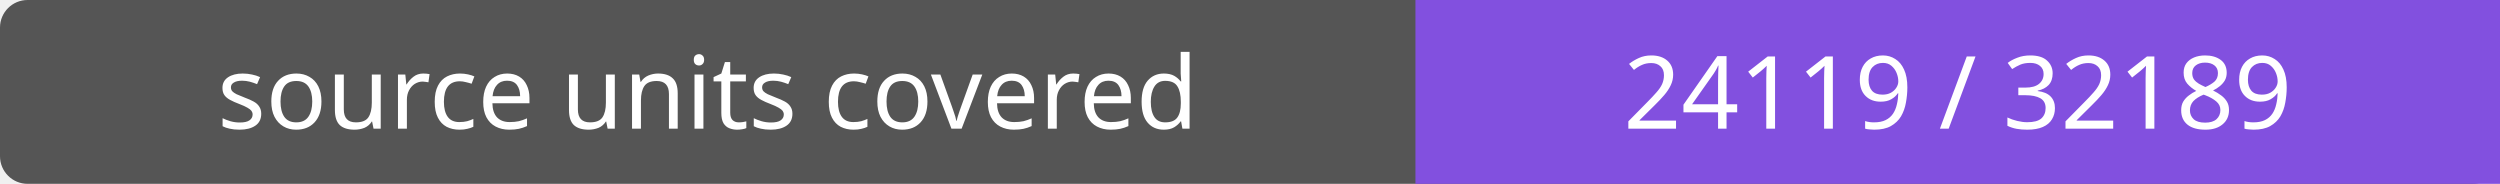
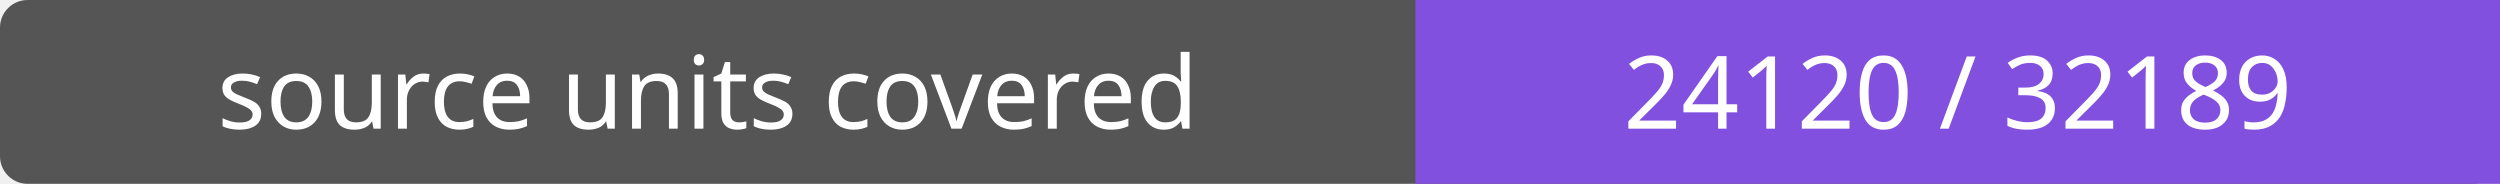
- <svg xmlns="http://www.w3.org/2000/svg" width="272" height="20" role="img" aria-label="source units covered: 24119 / 32189">
+ <svg xmlns="http://www.w3.org/2000/svg" width="272" height="20" role="img" aria-label="source units covered: 24120 / 32189">
  <rect width="272" height="20" rx="3" fill="#555" />
  <path fill="#8250df" d="M154 0h118v20H154z" />
  <g fill="#fff" text-anchor="middle" font-family="Verdana,sans-serif" font-size="11">
    <text x="77.0" y="14">source units covered</text>
-     <text x="213.0" y="14">24119 / 32189</text>
+     <text x="213.0" y="14">24120 / 32189</text>
  </g>
</svg>
